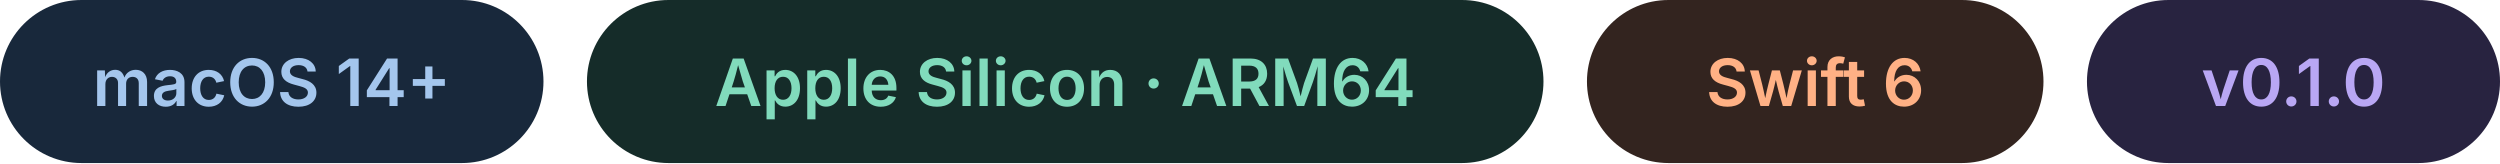
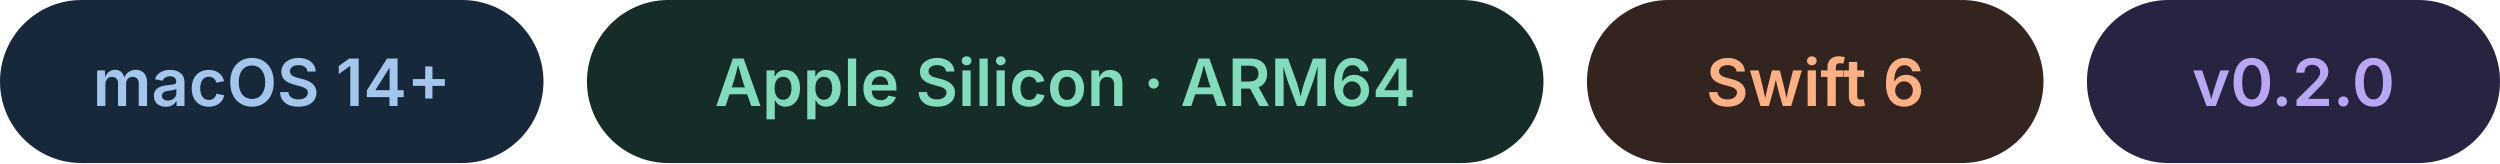
<svg xmlns="http://www.w3.org/2000/svg" width="460" height="30" viewBox="0 0 460 30" role="img" aria-labelledby="title">
  <g font-family="-apple-system,BlinkMacSystemFont,Segoe UI,sans-serif" font-size="12" font-weight="600" text-anchor="middle">
    <rect width="100" height="30" rx="15" fill="#18283b" />
    <text x="50" y="19.5" fill="#a4c6ed">macOS 14+</text>
    <rect x="108" width="176" height="30" rx="15" fill="#152c29" />
    <text x="196" y="19.5" fill="#81dbbc">Apple Silicon · ARM64</text>
    <rect x="292" width="84" height="30" rx="15" fill="#33241f" />
    <text x="334" y="19.5" fill="#ffb185">Swift 6</text>
    <rect x="384" width="76" height="30" rx="15" fill="#282340" />
-     <text x="422" y="19.5" fill="#b9a7f4">v0.1.0</text>
+     <text x="422" y="19.5" fill="#b9a7f4">v0.2.0</text>
  </g>
</svg>
